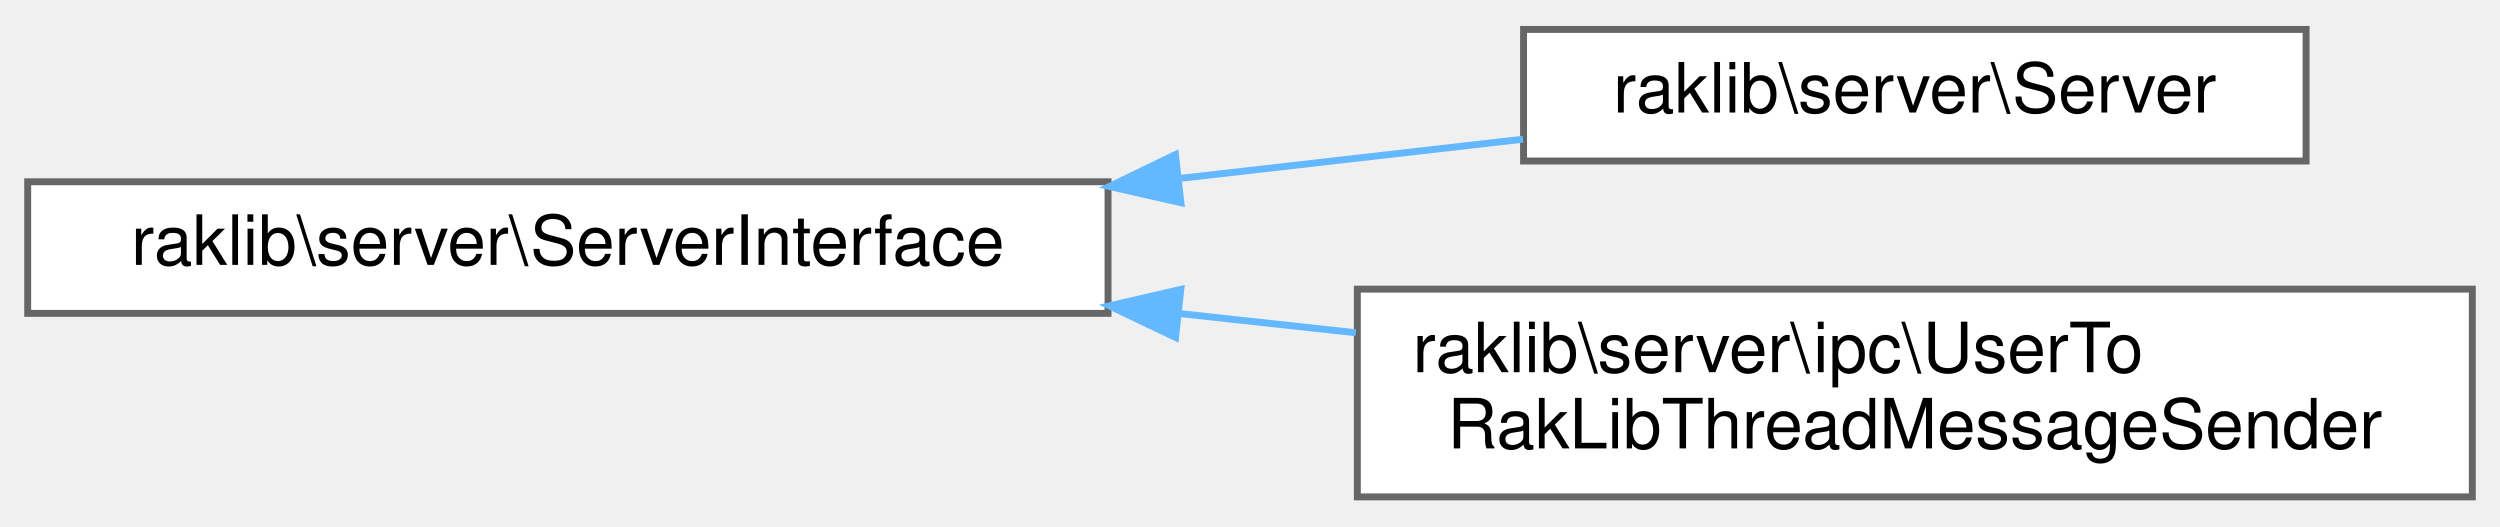
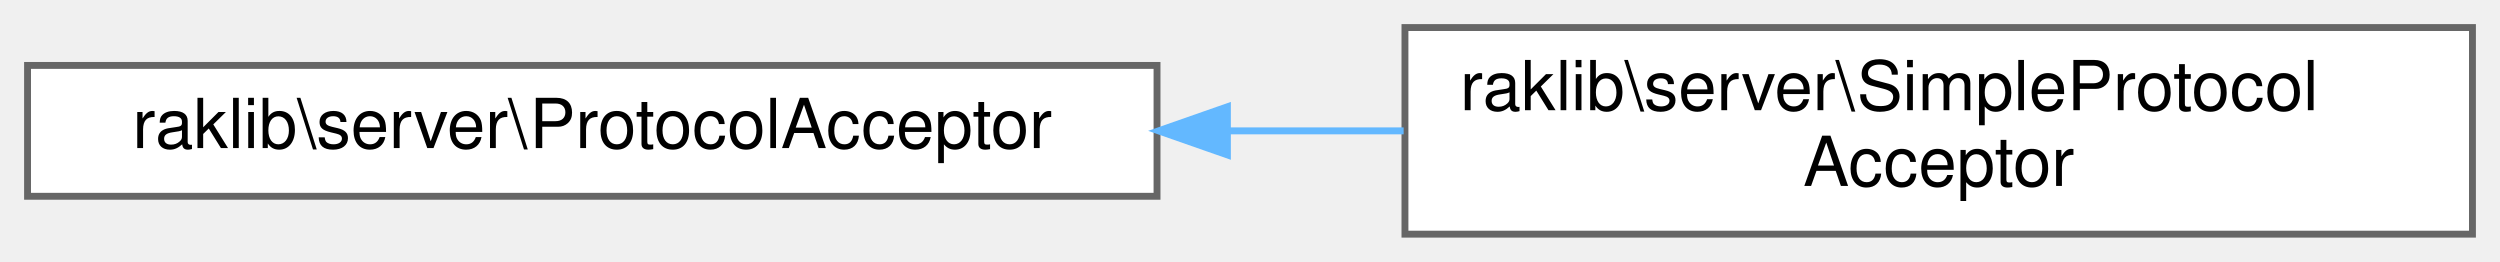
- <svg xmlns="http://www.w3.org/2000/svg" xmlns:xlink="http://www.w3.org/1999/xlink" width="361pt" height="76pt" viewBox="0.00 0.00 361.00 75.50">
-   <g id="graph0" class="graph" transform="scale(1 1) rotate(0) translate(4 71.5)">
+ <svg xmlns="http://www.w3.org/2000/svg" xmlns:xlink="http://www.w3.org/1999/xlink" width="363pt" height="38pt" viewBox="0.00 0.00 363.00 38.00">
+   <g id="graph0" class="graph" transform="scale(1 1) rotate(0) translate(4 34)">
    <g id="Node000000" class="node">
      <g id="a_Node000000">
-         <a xlink:href="df/d56/interfaceraklib_1_1server_1_1_server_interface.html" target="_top" xlink:title=" ">
-           <polygon fill="white" stroke="#666666" points="156,-45.5 0,-45.5 0,-26.5 156,-26.5 156,-45.5" />
-           <text text-anchor="middle" x="78" y="-33.5" font-family="Helvetica,sans-Serif" font-size="10.00">raklib\server\ServerInterface</text>
+         <a xlink:href="db/d2d/interfaceraklib_1_1server_1_1_protocol_acceptor.html" target="_top" xlink:title=" ">
+           <polygon fill="white" stroke="#666666" points="164,-24.5 0,-24.5 0,-5.5 164,-5.5 164,-24.5" />
+           <text text-anchor="middle" x="82" y="-12.5" font-family="Helvetica,sans-Serif" font-size="10.00">raklib\server\ProtocolAcceptor</text>
        </a>
      </g>
    </g>
    <g id="Node000001" class="node">
      <g id="a_Node000001">
-         <a xlink:href="d8/dd8/classraklib_1_1server_1_1_server.html" target="_top" xlink:title=" ">
-           <polygon fill="white" stroke="#666666" points="329,-67.5 216,-67.5 216,-48.5 329,-48.5 329,-67.5" />
-           <text text-anchor="middle" x="272.5" y="-55.5" font-family="Helvetica,sans-Serif" font-size="10.00">raklib\server\Server</text>
+         <a xlink:href="d2/d81/classraklib_1_1server_1_1_simple_protocol_acceptor.html" target="_top" xlink:title=" ">
+           <polygon fill="white" stroke="#666666" points="355,-30 200,-30 200,0 355,0 355,-30" />
+           <text text-anchor="start" x="208" y="-18" font-family="Helvetica,sans-Serif" font-size="10.00">raklib\server\SimpleProtocol</text>
+           <text text-anchor="middle" x="277.5" y="-7" font-family="Helvetica,sans-Serif" font-size="10.00">Acceptor</text>
        </a>
      </g>
    </g>
-     <g id="edge1803_Node000000_Node000001" class="edge">
-       <g id="a_edge1803_Node000000_Node000001">
+     <g id="edge1806_Node000000_Node000001" class="edge">
+       <g id="a_edge1806_Node000000_Node000001">
        <a xlink:title=" ">
-           <path fill="none" stroke="#63b8ff" d="M166.57,-46.01C183.35,-47.93 200.49,-49.88 215.92,-51.65" />
-           <polygon fill="#63b8ff" stroke="#63b8ff" points="166.52,-42.48 156.19,-44.82 165.73,-49.43 166.52,-42.48" />
-         </a>
-       </g>
-     </g>
-     <g id="Node000002" class="node">
-       <g id="a_Node000002">
-         <a xlink:href="d4/d78/classraklib_1_1server_1_1ipc_1_1_user_to_rak_lib_thread_message_sender.html" target="_top" xlink:title=" ">
-           <polygon fill="white" stroke="#666666" points="353,-30 192,-30 192,0 353,0 353,-30" />
-           <text text-anchor="start" x="200" y="-18" font-family="Helvetica,sans-Serif" font-size="10.00">raklib\server\ipc\UserTo</text>
-           <text text-anchor="middle" x="272.5" y="-7" font-family="Helvetica,sans-Serif" font-size="10.00">RakLibThreadMessageSender</text>
-         </a>
-       </g>
-     </g>
-     <g id="edge1804_Node000000_Node000002" class="edge">
-       <g id="a_edge1804_Node000000_Node000002">
-         <a xlink:title=" ">
-           <path fill="none" stroke="#63b8ff" d="M166.15,-26.49C174.69,-25.56 183.32,-24.62 191.78,-23.7" />
-           <polygon fill="#63b8ff" stroke="#63b8ff" points="165.75,-23.02 156.19,-27.58 166.51,-29.97 165.75,-23.02" />
+           <path fill="none" stroke="#63b8ff" d="M174.23,-15C182.79,-15 191.41,-15 199.81,-15" />
+           <polygon fill="#63b8ff" stroke="#63b8ff" points="174.22,-11.5 164.22,-15 174.22,-18.5 174.22,-11.5" />
        </a>
      </g>
    </g>
  </g>
</svg>
